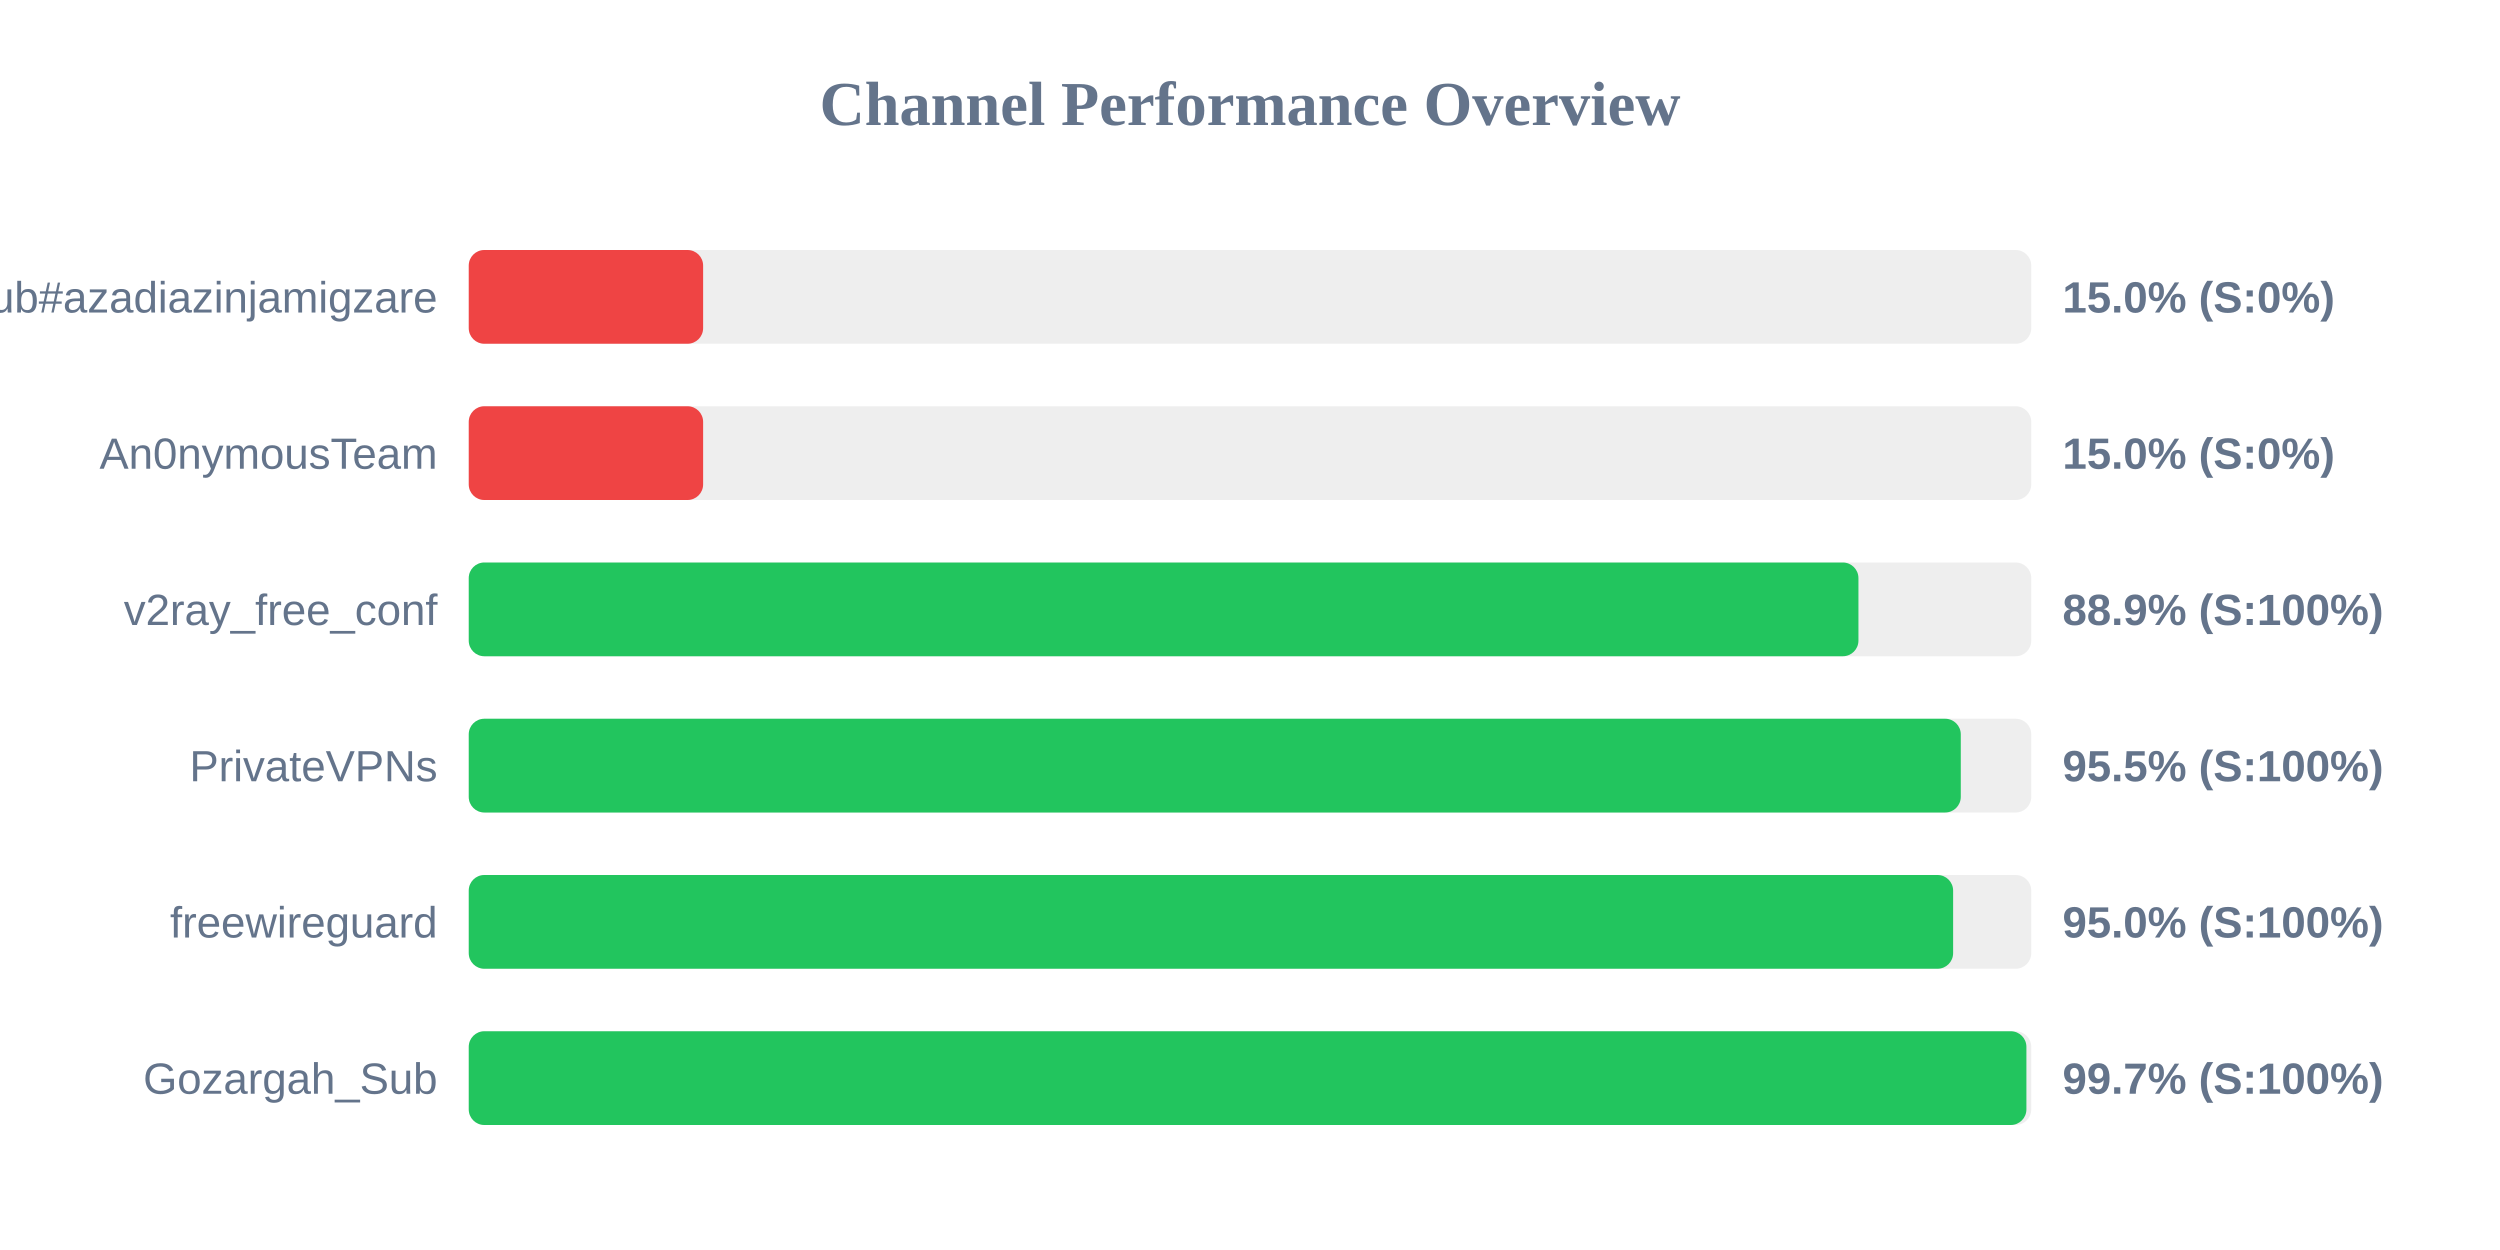
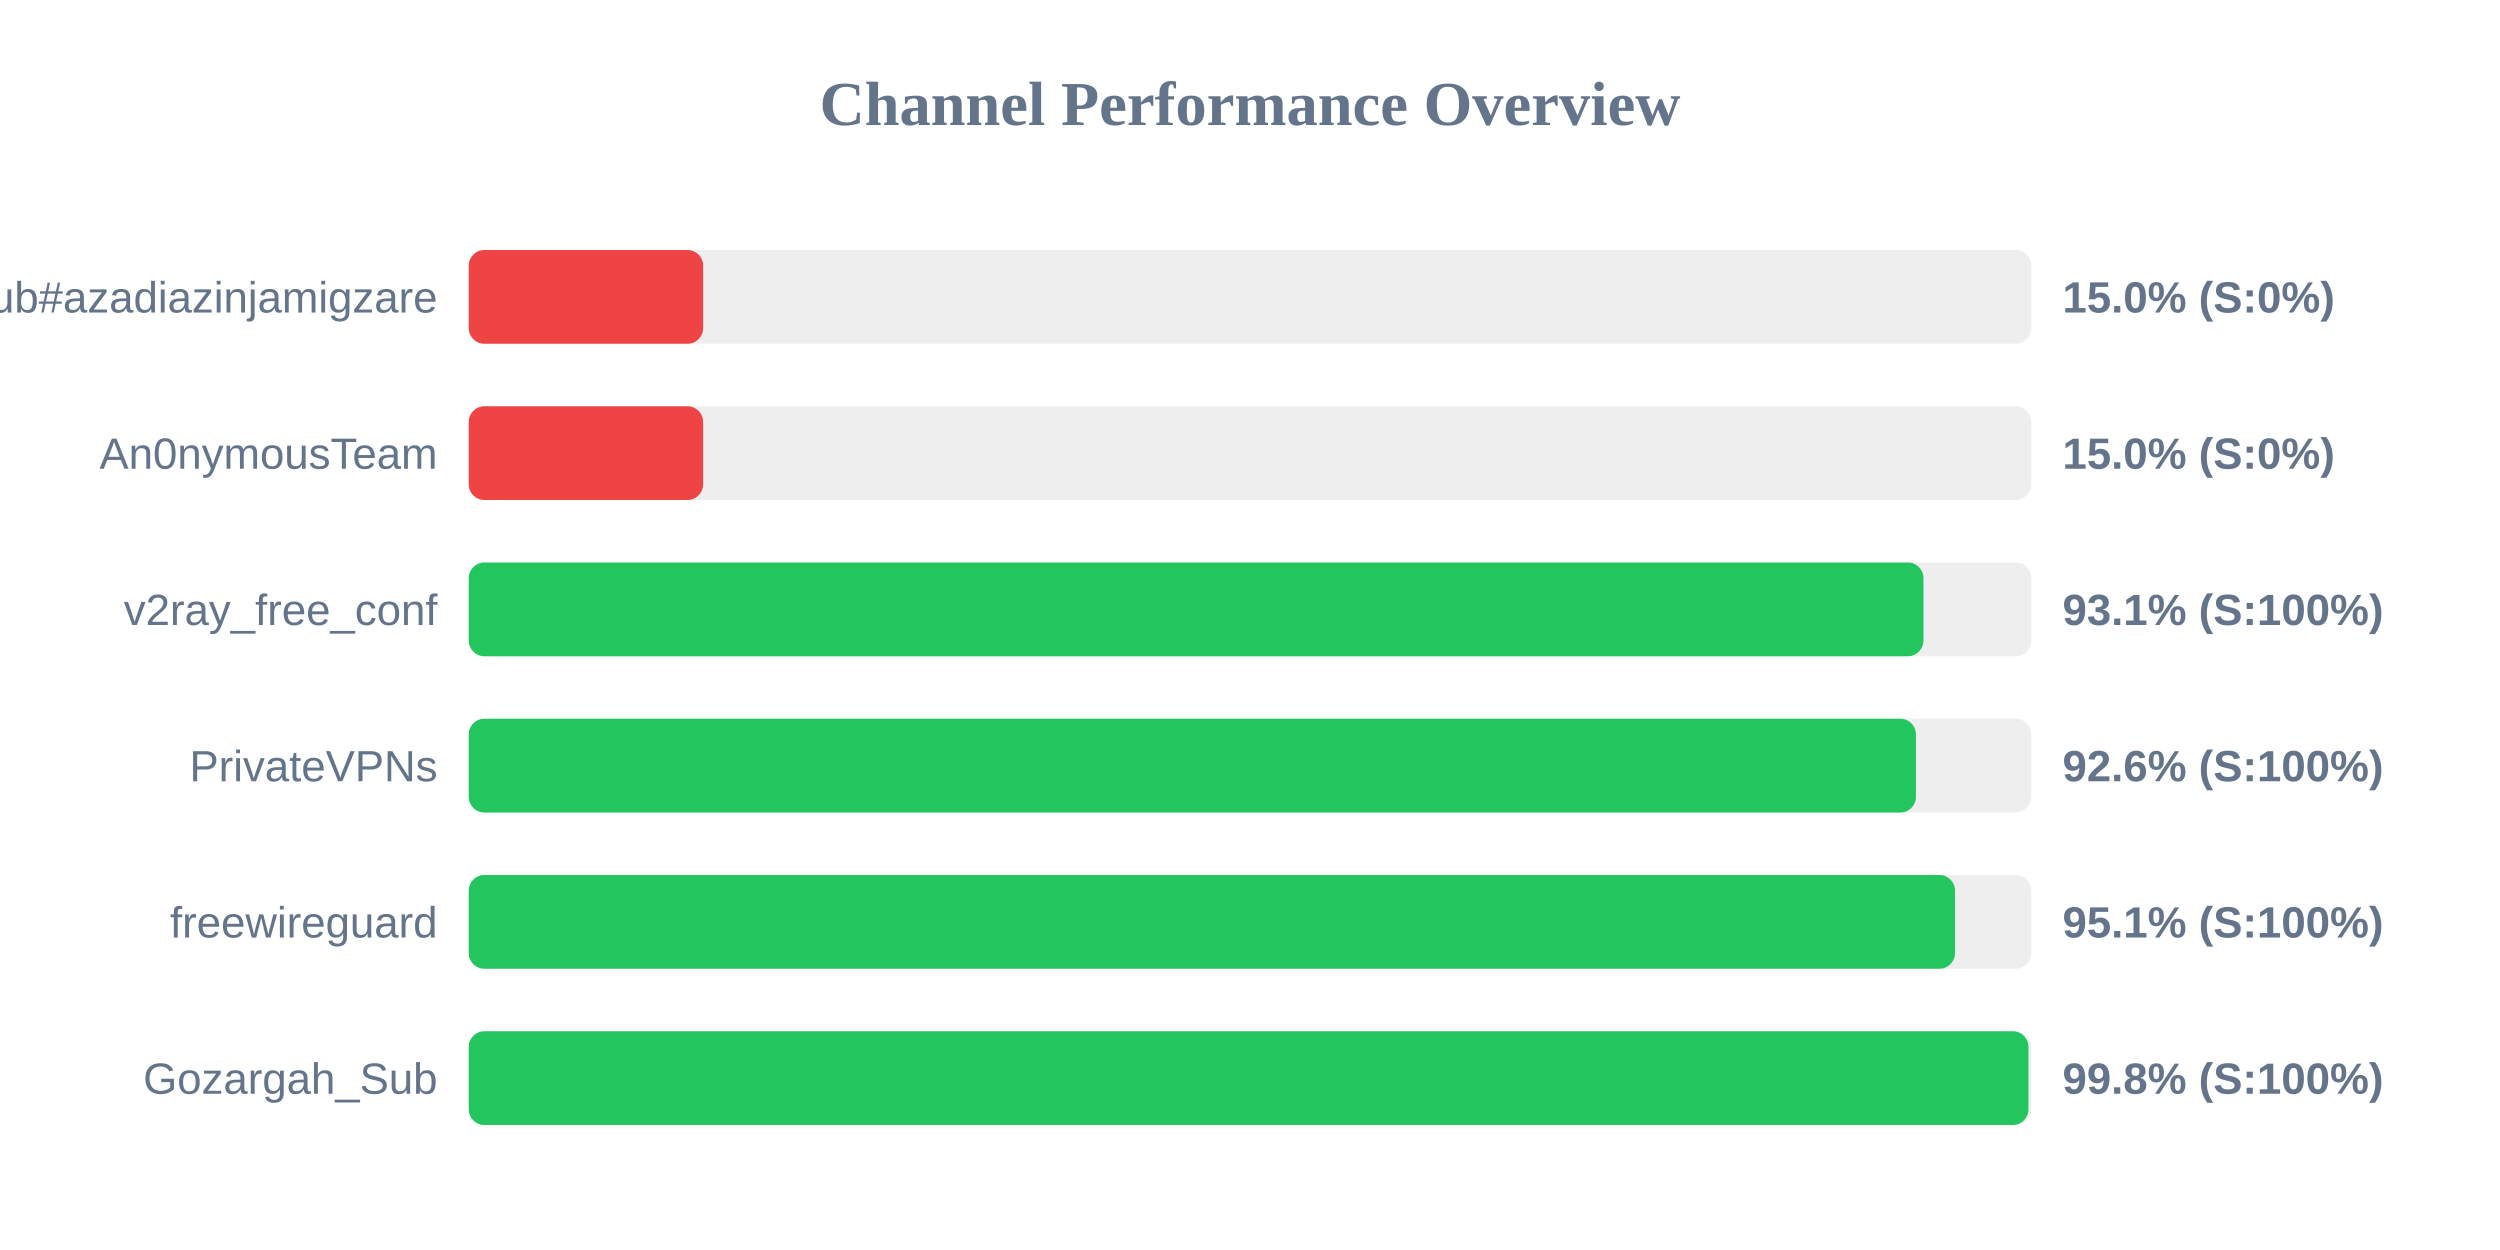
<svg xmlns="http://www.w3.org/2000/svg" width="800" height="400" version="1.1">
  <style>
        .row { font: 14px Arial; fill: #64748b; }
        .score { font: bold 14px Arial; fill: #64748b; }
    </style>
  <text x="400" y="40" text-anchor="middle" font-size="20px" font-weight="bold" fill="#64748b">Channel Performance Overview</text>
  <rect x="150" y="80" width="500" height="30" fill="#eee" rx="5" />
  <rect x="150" y="80" width="75.0" height="30" fill="#ef4444" rx="5" />
  <text x="140" y="100" text-anchor="end" class="row">Sub#azadiazinjamigzare</text>
  <text x="660" y="100" text-anchor="start" class="score">15.0% (S:0%)</text>
  <rect x="150" y="130" width="500" height="30" fill="#eee" rx="5" />
  <rect x="150" y="130" width="75.0" height="30" fill="#ef4444" rx="5" />
  <text x="140" y="150" text-anchor="end" class="row">An0nymousTeam</text>
  <text x="660" y="150" text-anchor="start" class="score">15.0% (S:0%)</text>
  <rect x="150" y="180" width="500" height="30" fill="#eee" rx="5" />
-   <rect x="150" y="180" width="444.7" height="30" fill="#22c55e" rx="5" />
+   <rect x="150" y="180" width="465.5" height="30" fill="#22c55e" rx="5" />
  <text x="140" y="200" text-anchor="end" class="row">v2ray_free_conf</text>
-   <text x="660" y="200" text-anchor="start" class="score">88.9% (S:100%)</text>
+   <text x="660" y="200" text-anchor="start" class="score">93.1% (S:100%)</text>
  <rect x="150" y="230" width="500" height="30" fill="#eee" rx="5" />
-   <rect x="150" y="230" width="477.45" height="30" fill="#22c55e" rx="5" />
+   <rect x="150" y="230" width="463.1" height="30" fill="#22c55e" rx="5" />
  <text x="140" y="250" text-anchor="end" class="row">PrivateVPNs</text>
-   <text x="660" y="250" text-anchor="start" class="score">95.5% (S:100%)</text>
+   <text x="660" y="250" text-anchor="start" class="score">92.6% (S:100%)</text>
  <rect x="150" y="280" width="500" height="30" fill="#eee" rx="5" />
-   <rect x="150" y="280" width="475.0" height="30" fill="#22c55e" rx="5" />
+   <rect x="150" y="280" width="475.6" height="30" fill="#22c55e" rx="5" />
  <text x="140" y="300" text-anchor="end" class="row">freewireguard</text>
-   <text x="660" y="300" text-anchor="start" class="score">95.0% (S:100%)</text>
+   <text x="660" y="300" text-anchor="start" class="score">95.1% (S:100%)</text>
  <rect x="150" y="330" width="500" height="30" fill="#eee" rx="5" />
-   <rect x="150" y="330" width="498.45" height="30" fill="#22c55e" rx="5" />
+   <rect x="150" y="330" width="499.1" height="30" fill="#22c55e" rx="5" />
  <text x="140" y="350" text-anchor="end" class="row">Gozargah_Sub</text>
-   <text x="660" y="350" text-anchor="start" class="score">99.7% (S:100%)</text>
+   <text x="660" y="350" text-anchor="start" class="score">99.8% (S:100%)</text>
</svg>
